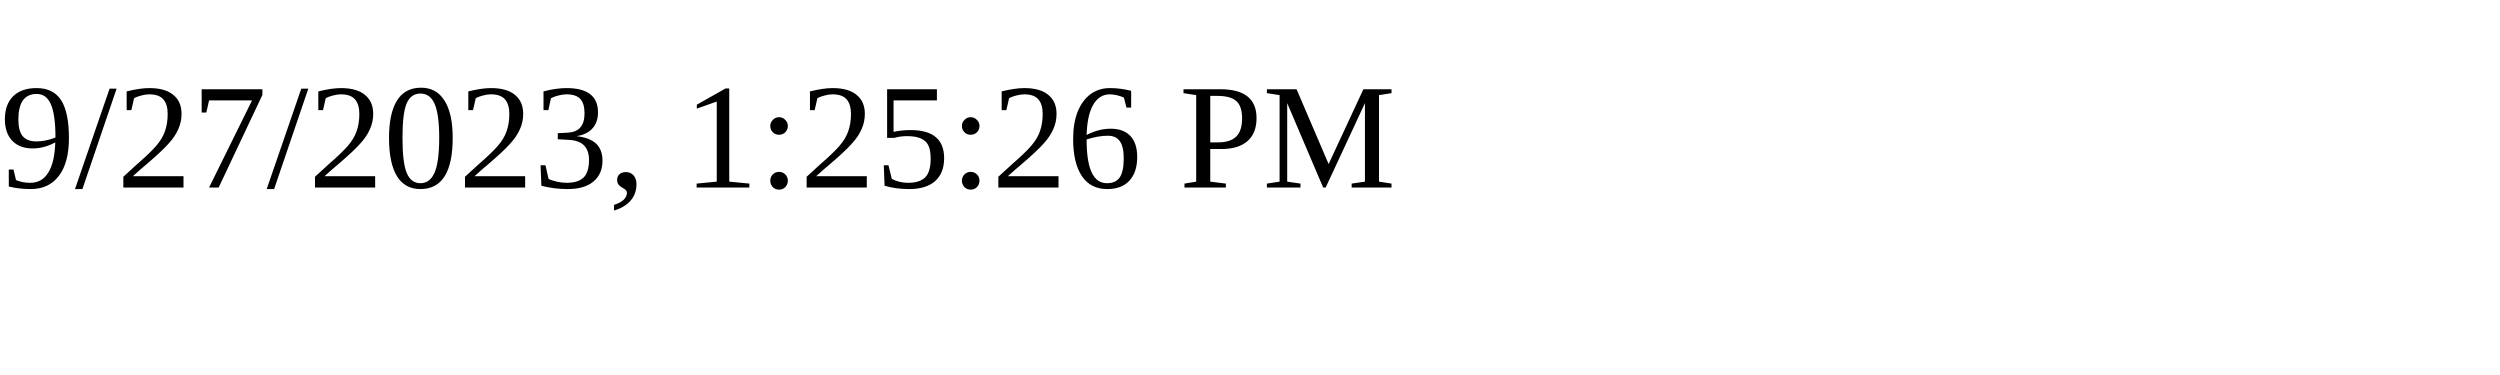
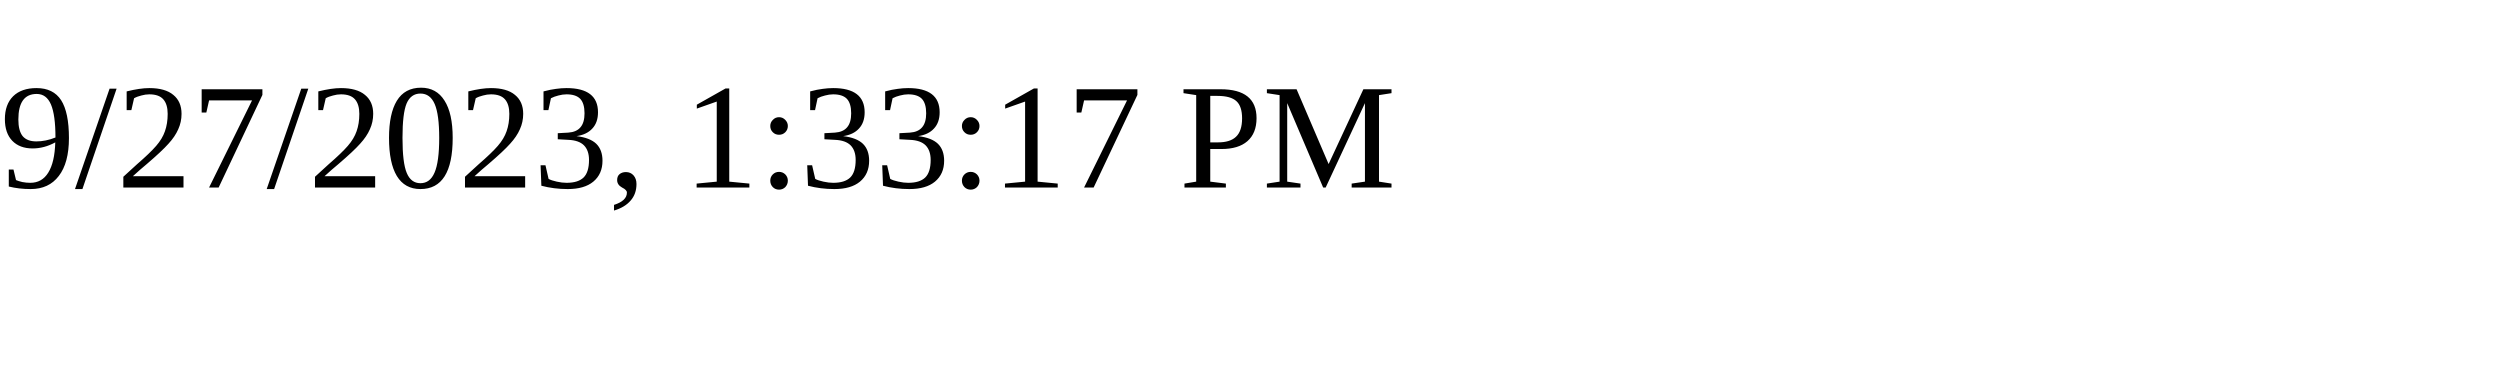
<svg xmlns="http://www.w3.org/2000/svg" height="30" width="200">
-   <text x="0" y="15">9/27/2023, 1:25:26 PM</text>
+   <text x="0" y="15">9/27/2023, 1:33:17 PM</text>
</svg>
